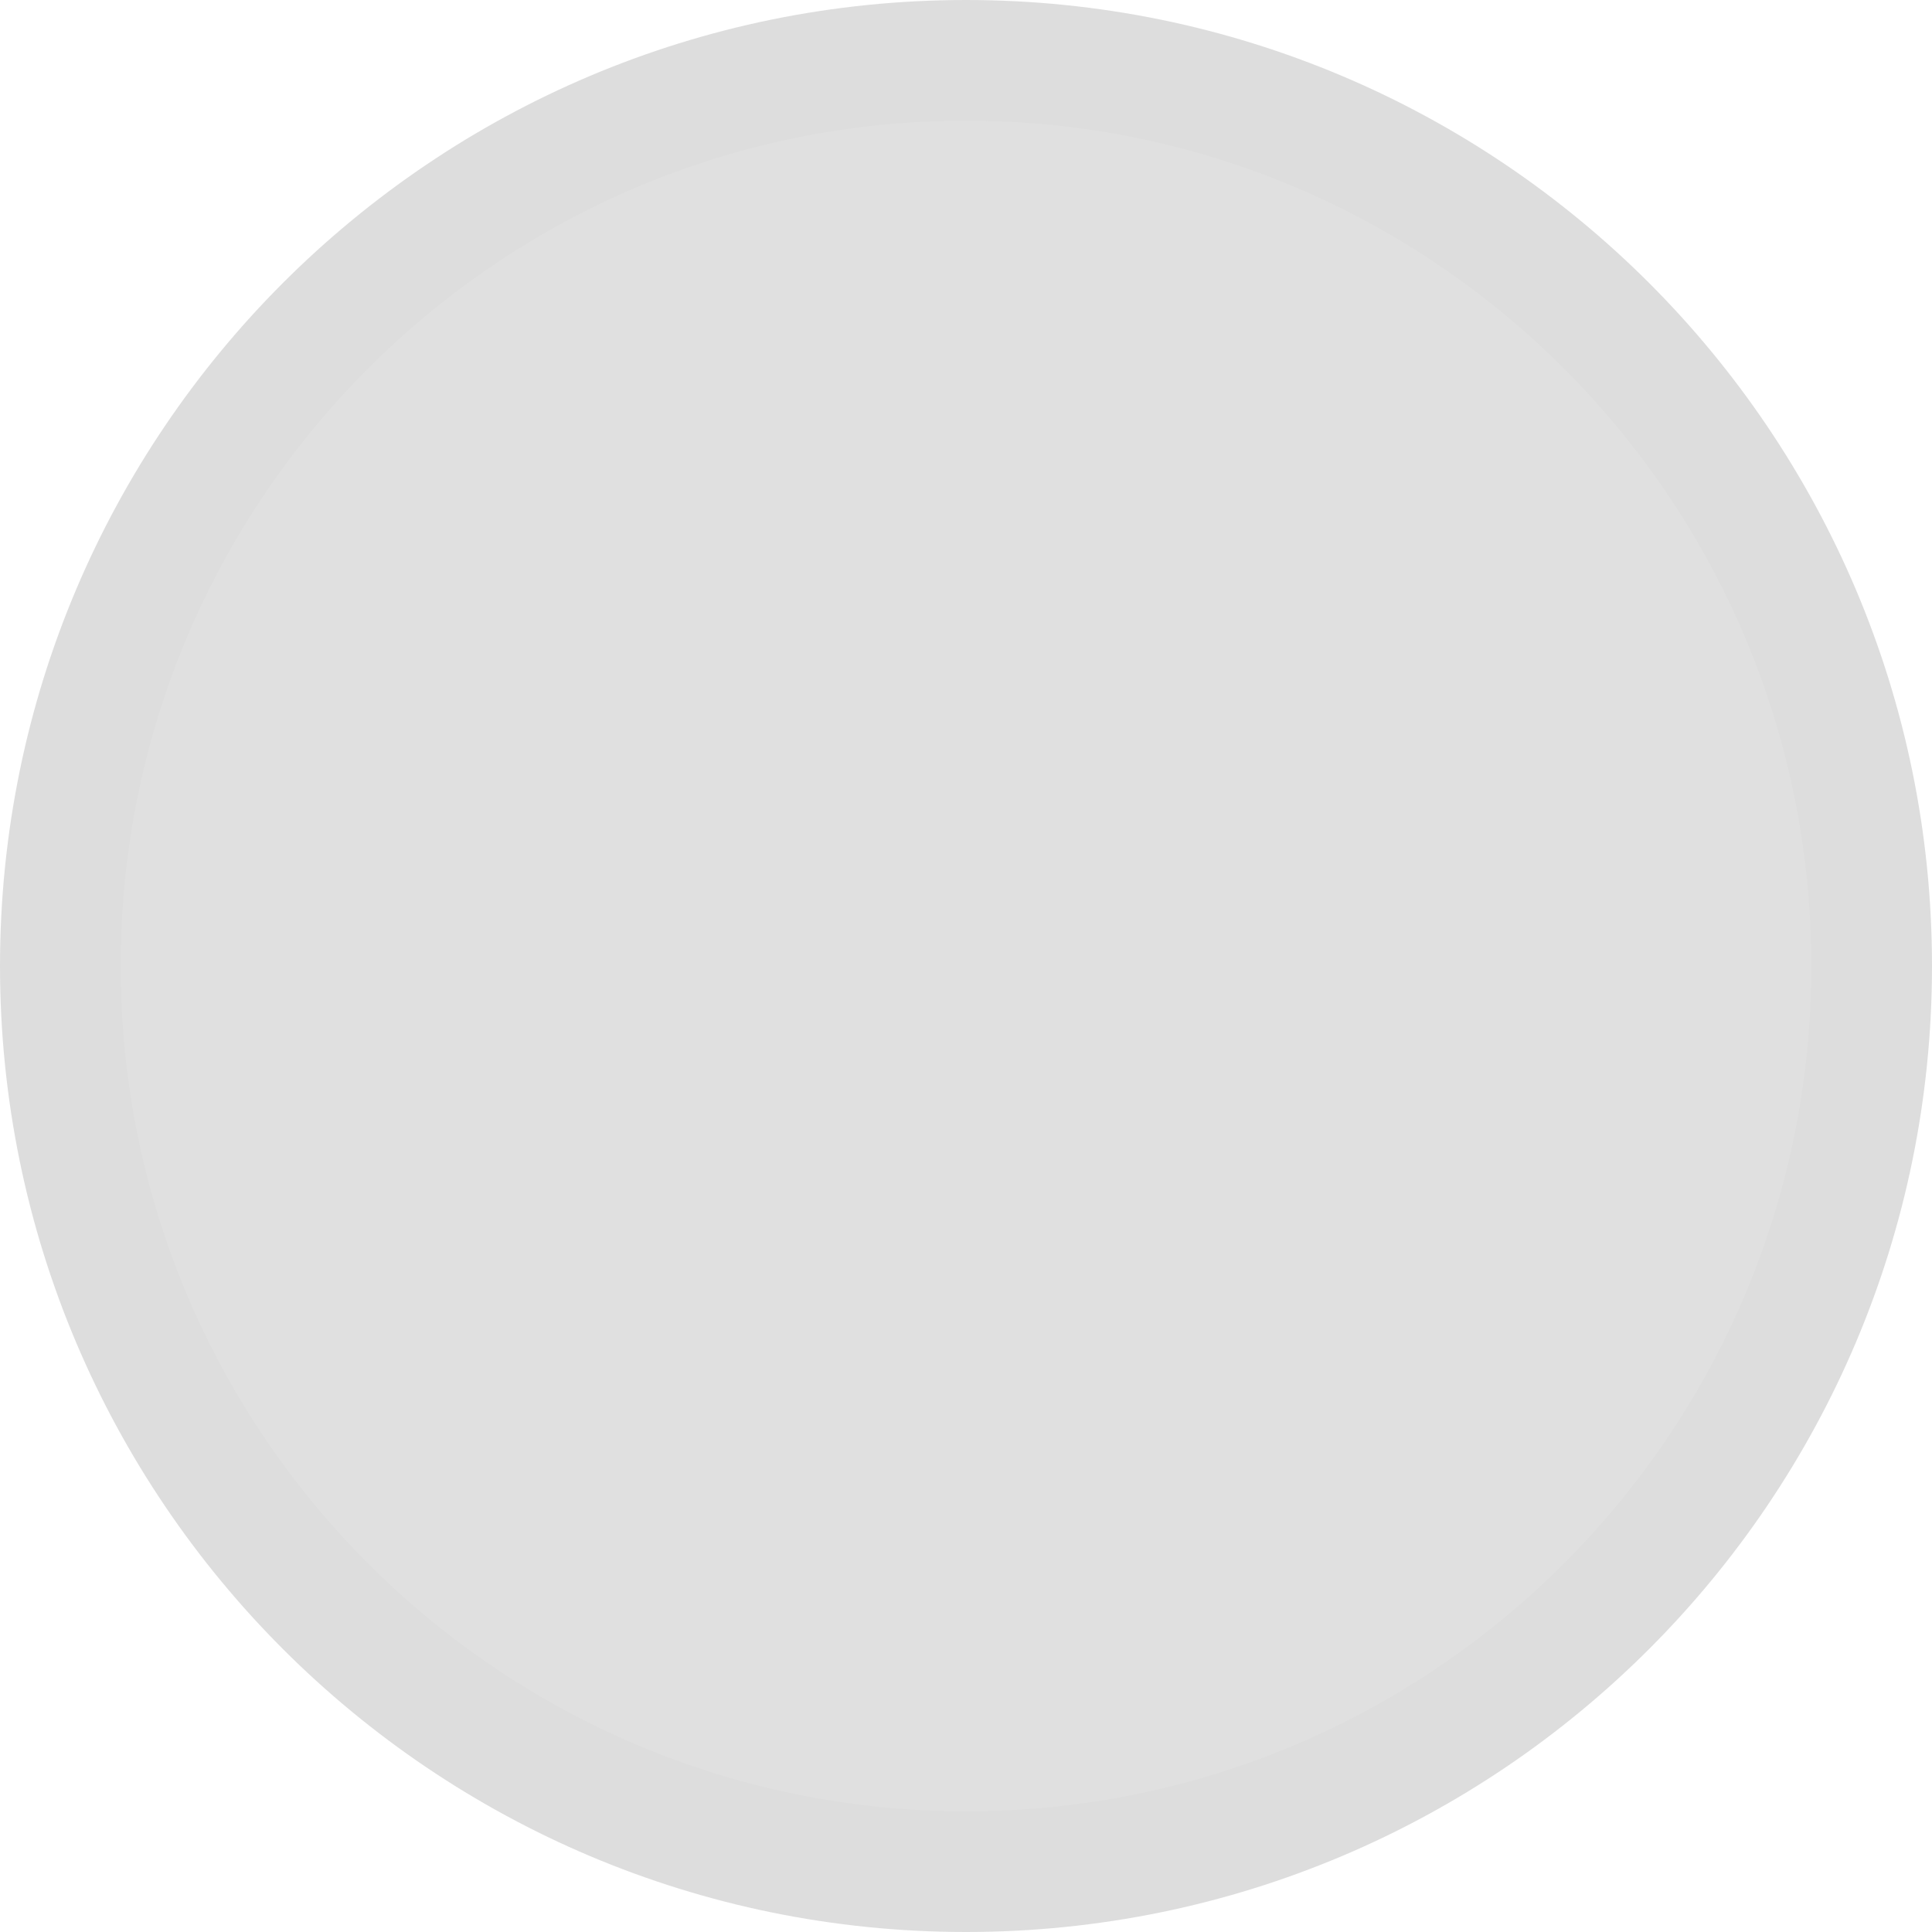
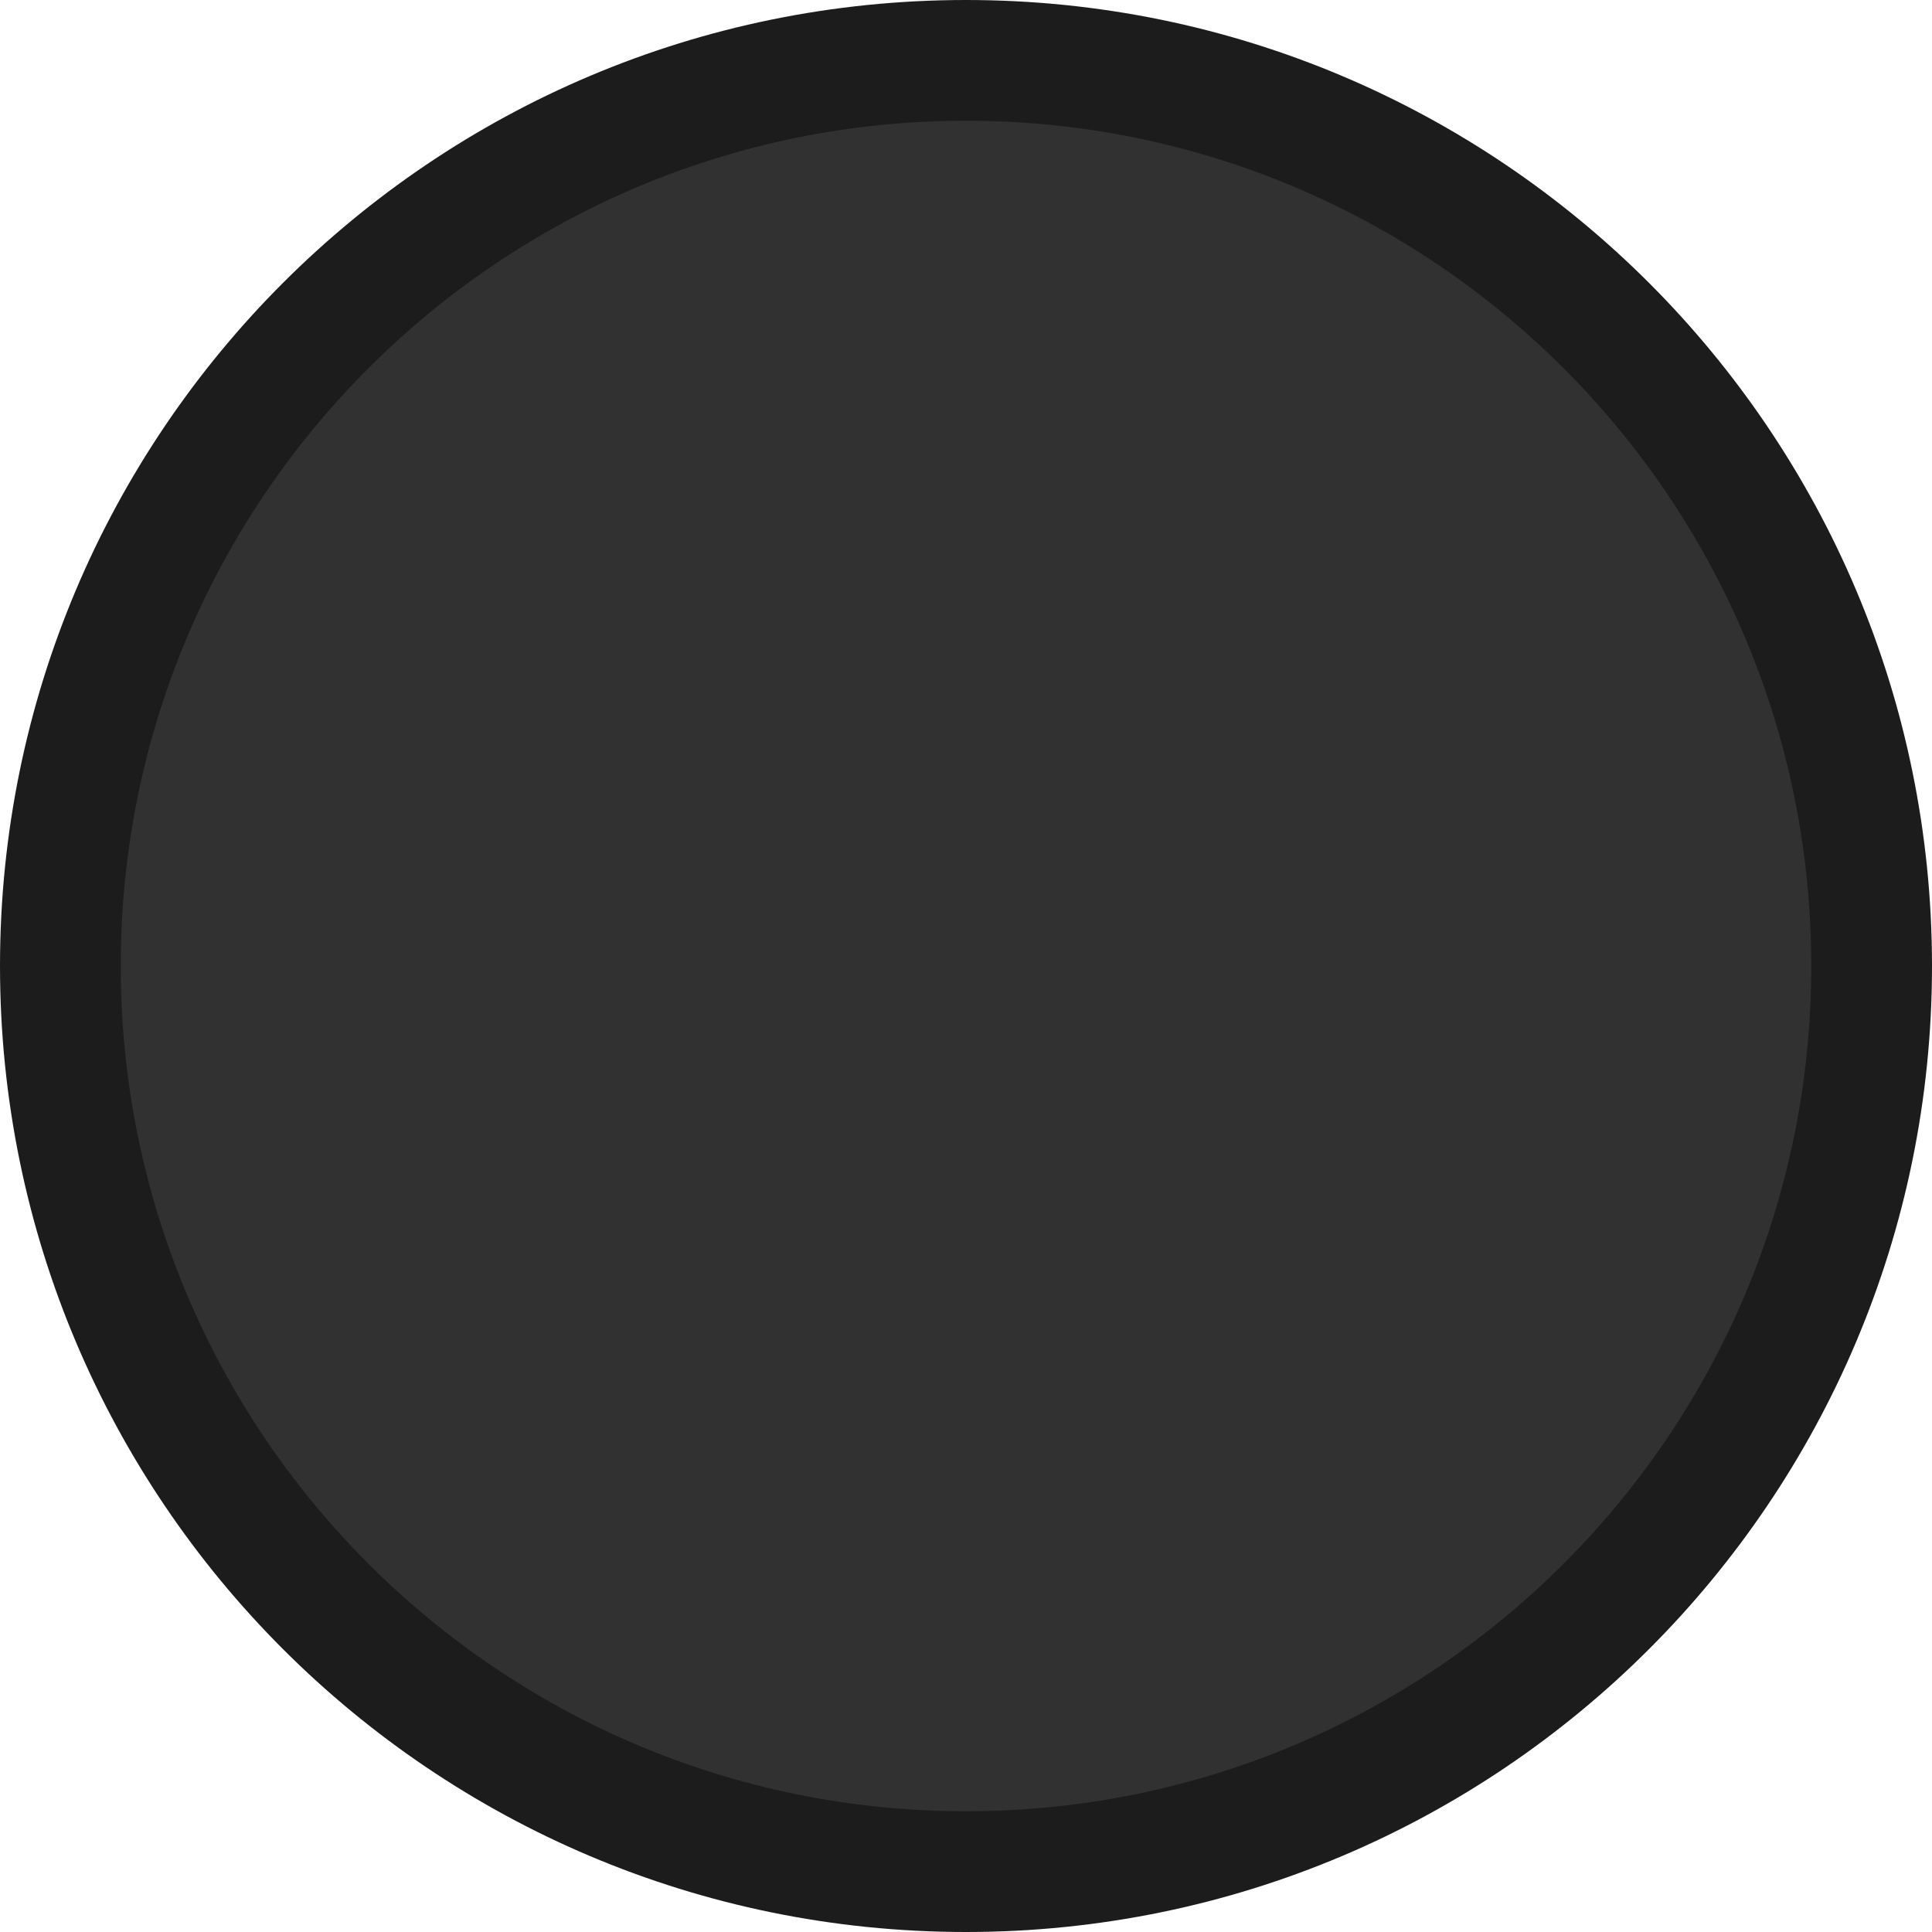
<svg xmlns="http://www.w3.org/2000/svg" width="16" height="16" viewBox="0 0 16 16" fill="none">
-   <circle opacity="0.15" cx="8" cy="8" r="7.5" fill="#313131" stroke="#1C1C1C" />
+   <circle cx="8" cy="8" r="7.5" fill="#313131" stroke="#1C1C1C" />
</svg>
